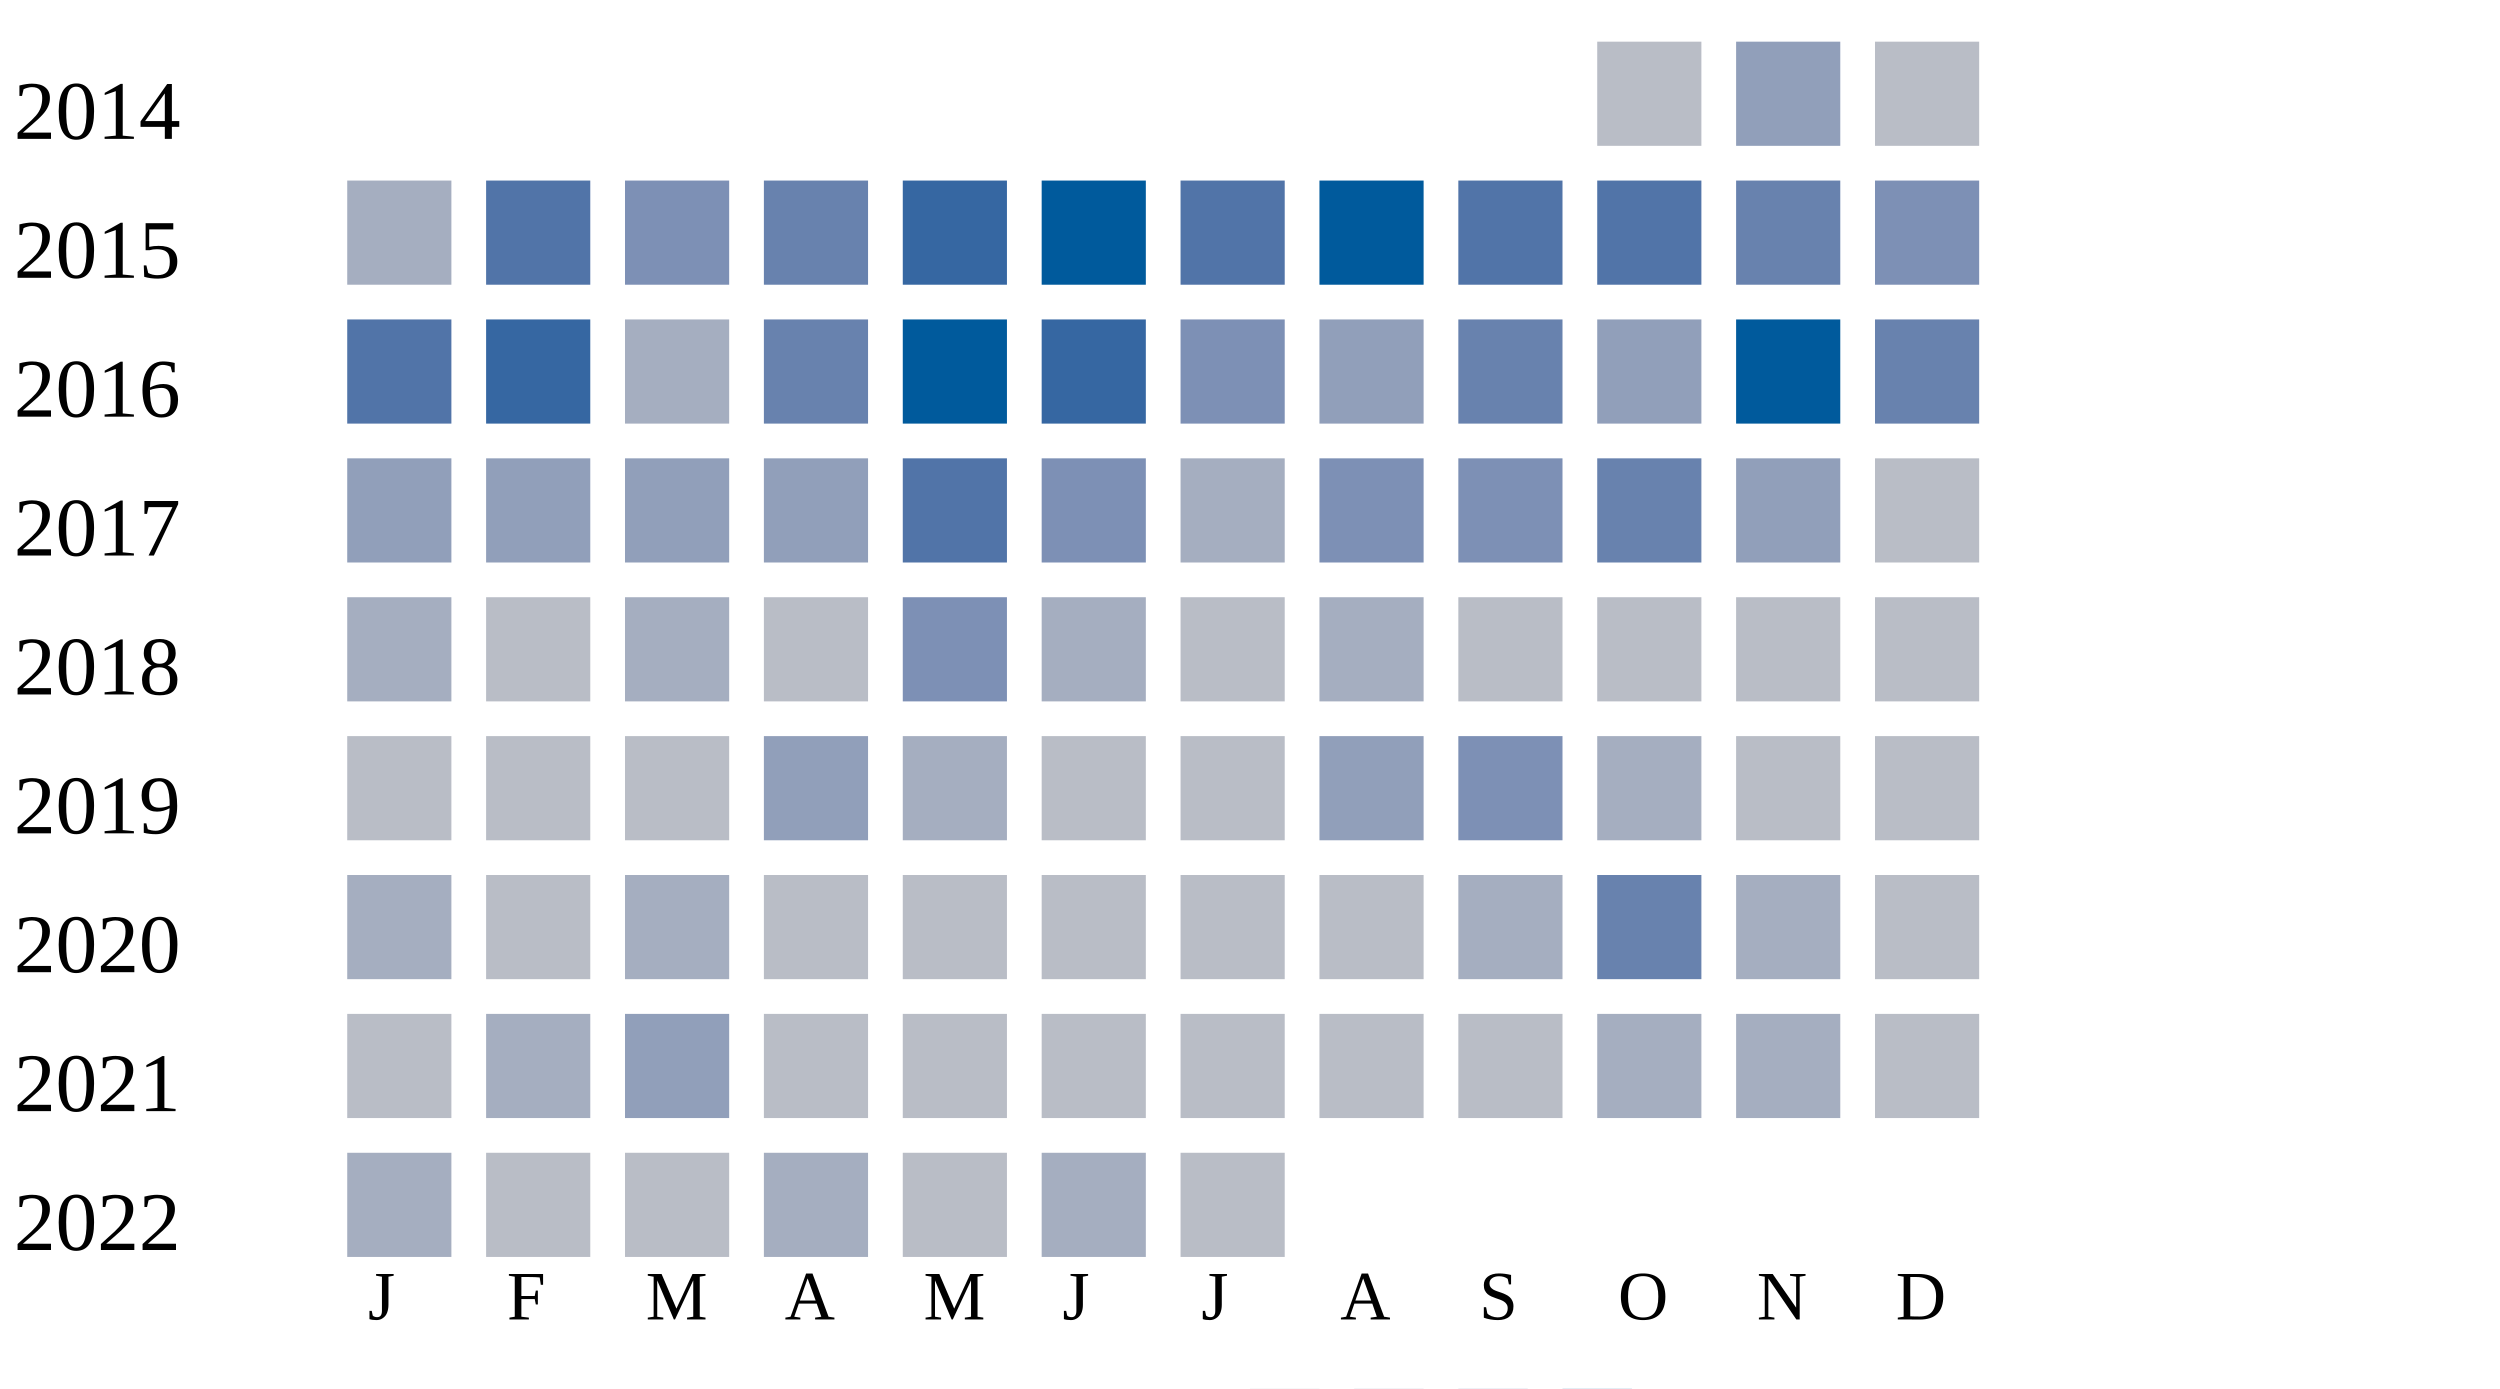
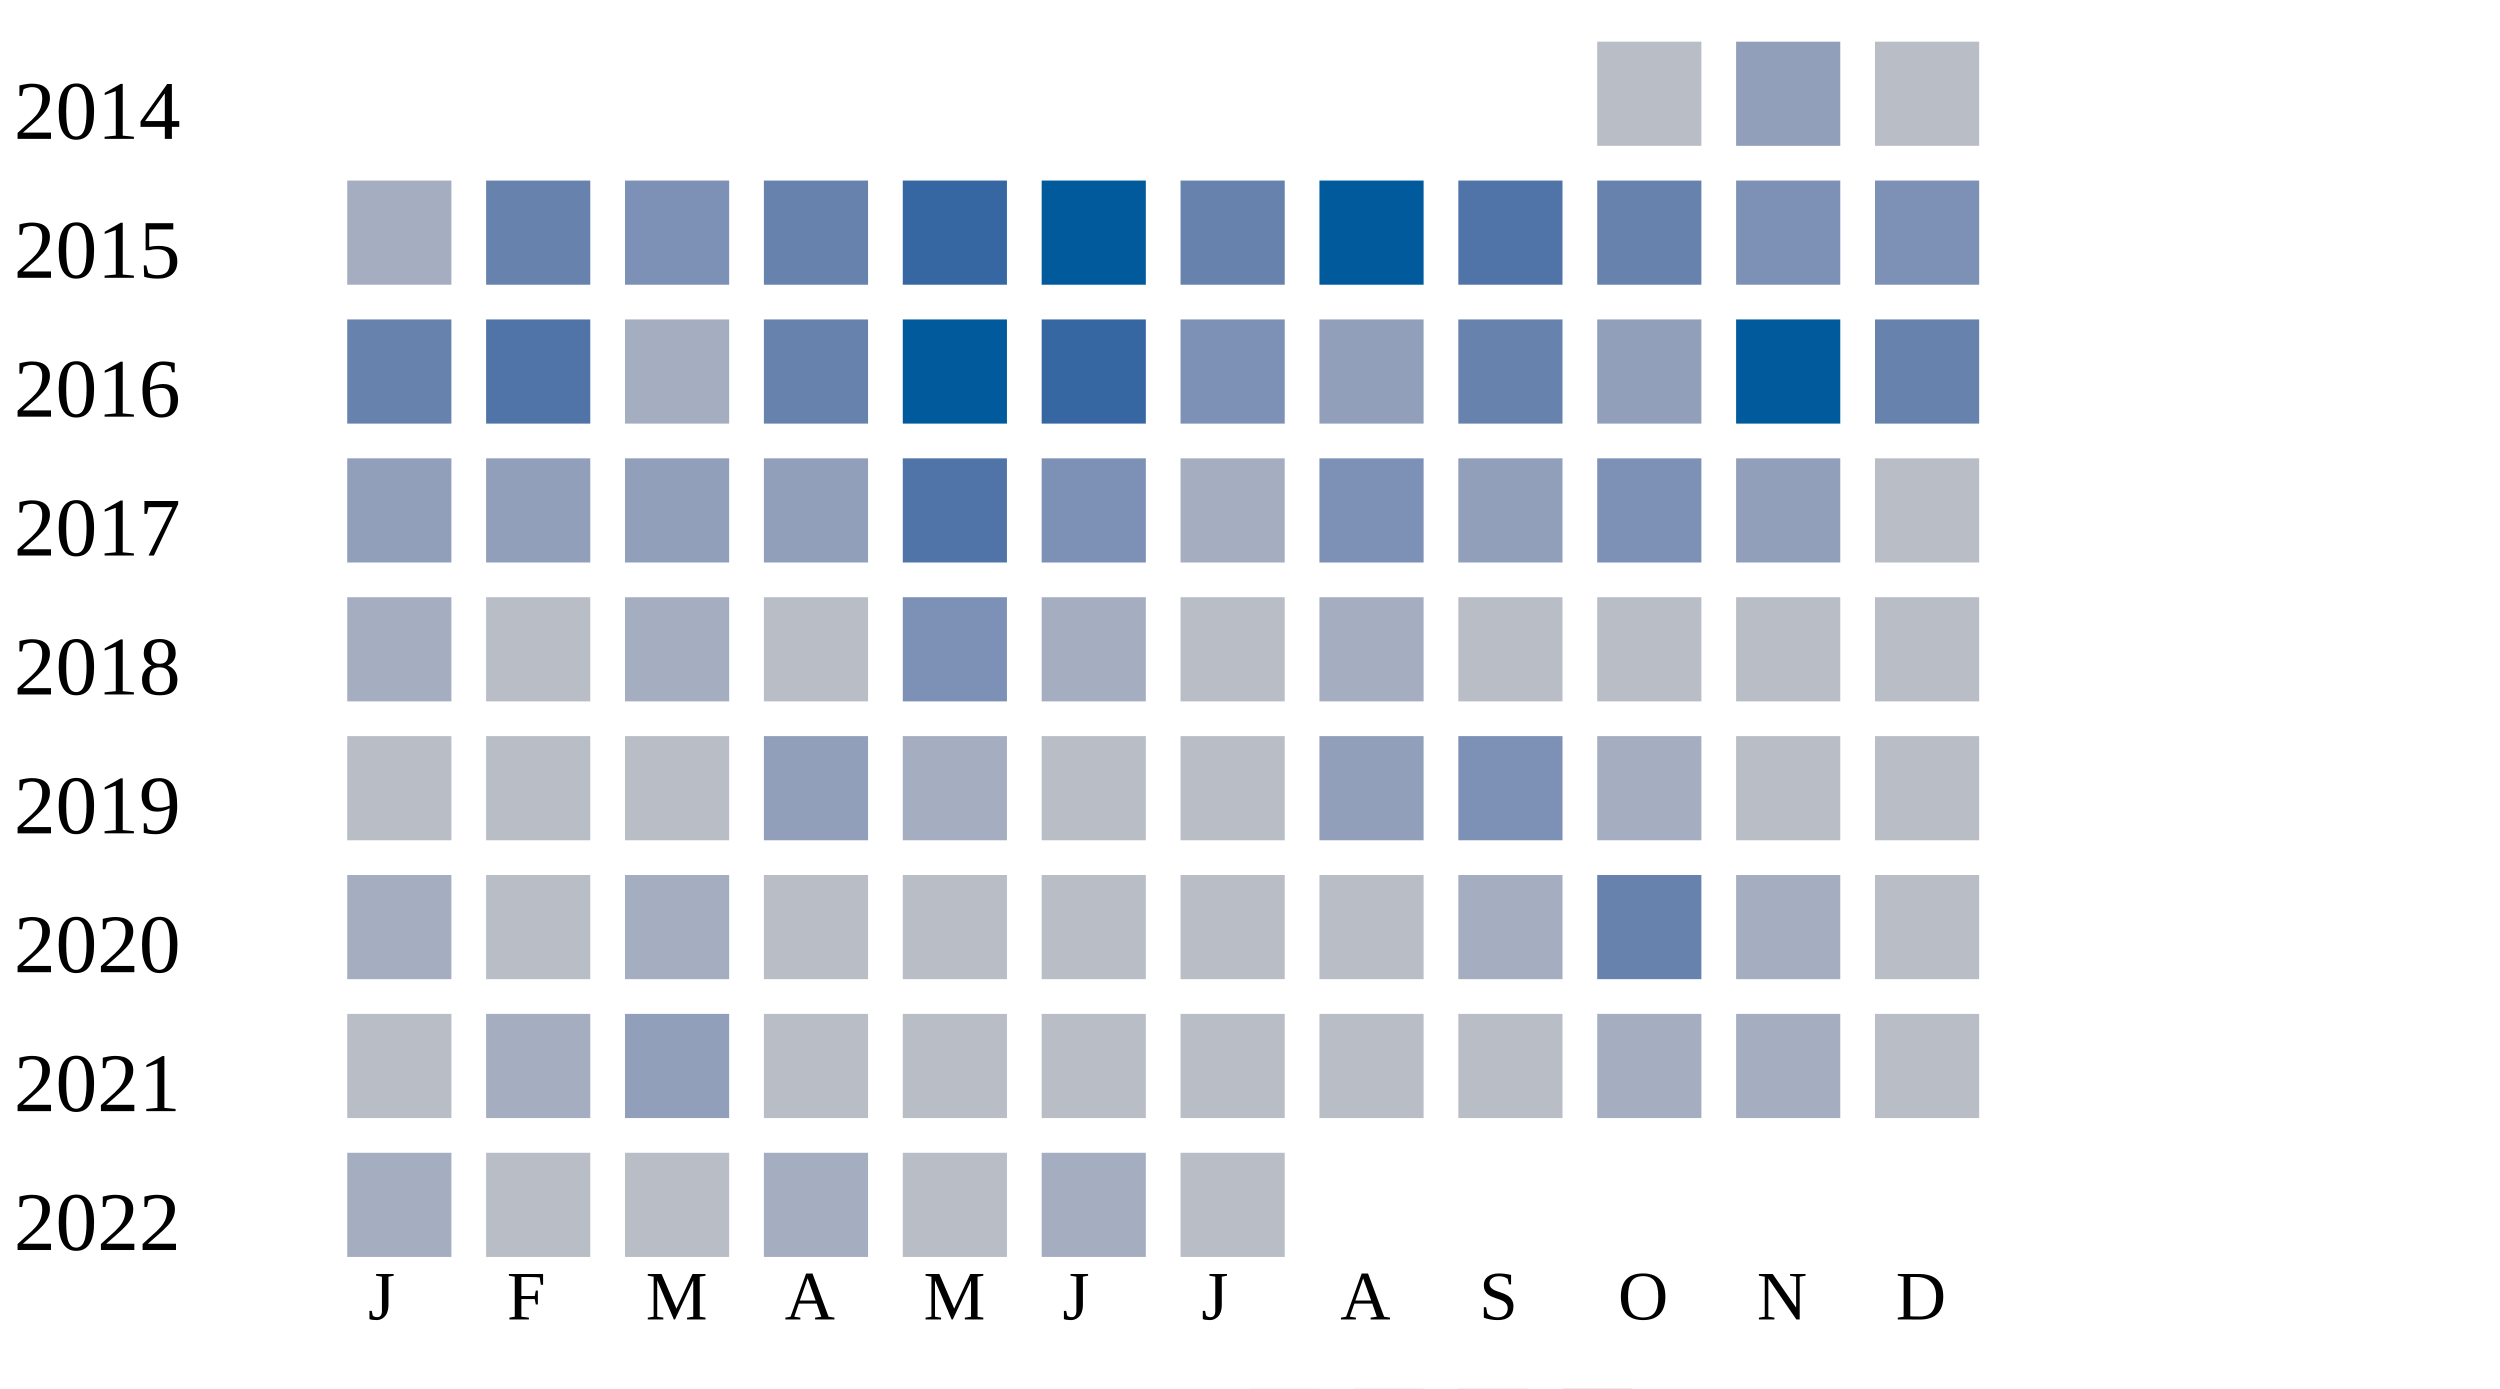
<svg xmlns="http://www.w3.org/2000/svg" width="360" height="200">
  <g transform="translate(0 0)">
    <text x="2" y="20">2014</text>
    <rect x="230" y="6" width="15" height="15" fill="#b9bdc6" />
    <rect x="250" y="6" width="15" height="15" fill="#919fba" />
    <rect x="270" y="6" width="15" height="15" fill="#b9bdc6" />
  </g>
  <g transform="translate(0 20)">
    <text x="2" y="20">2015</text>
    <rect x="50" y="6" width="15" height="15" fill="#a5aec0" />
-     <rect x="70" y="6" width="15" height="15" fill="#5174a8" />
+     <rect x="70" y="6" width="15" height="15" fill="#6882ae" />
    <rect x="90" y="6" width="15" height="15" fill="#7d90b5" />
    <rect x="110" y="6" width="15" height="15" fill="#6882ae" />
    <rect x="130" y="6" width="15" height="15" fill="#3667a2" />
    <rect x="150" y="6" width="15" height="15" fill="#005a9c" />
-     <rect x="170" y="6" width="15" height="15" fill="#5174a8" />
+     <rect x="170" y="6" width="15" height="15" fill="#6882ae" />
    <rect x="190" y="6" width="15" height="15" fill="#005a9c" />
    <rect x="210" y="6" width="15" height="15" fill="#5174a8" />
-     <rect x="230" y="6" width="15" height="15" fill="#5174a8" />
-     <rect x="250" y="6" width="15" height="15" fill="#6882ae" />
+     <rect x="230" y="6" width="15" height="15" fill="#6882ae" />
+     <rect x="250" y="6" width="15" height="15" fill="#7d90b5" />
    <rect x="270" y="6" width="15" height="15" fill="#7d90b5" />
  </g>
  <g transform="translate(0 40)">
    <text x="2" y="20">2016</text>
-     <rect x="50" y="6" width="15" height="15" fill="#5174a8" />
-     <rect x="70" y="6" width="15" height="15" fill="#3667a2" />
+     <rect x="50" y="6" width="15" height="15" fill="#6882ae" />
+     <rect x="70" y="6" width="15" height="15" fill="#5174a8" />
    <rect x="90" y="6" width="15" height="15" fill="#a5aec0" />
    <rect x="110" y="6" width="15" height="15" fill="#6882ae" />
    <rect x="130" y="6" width="15" height="15" fill="#005a9c" />
    <rect x="150" y="6" width="15" height="15" fill="#3667a2" />
    <rect x="170" y="6" width="15" height="15" fill="#7d90b5" />
    <rect x="190" y="6" width="15" height="15" fill="#919fba" />
    <rect x="210" y="6" width="15" height="15" fill="#6882ae" />
    <rect x="230" y="6" width="15" height="15" fill="#919fba" />
    <rect x="250" y="6" width="15" height="15" fill="#005a9c" />
    <rect x="270" y="6" width="15" height="15" fill="#6882ae" />
  </g>
  <g transform="translate(0 60)">
    <text x="2" y="20">2017</text>
    <rect x="50" y="6" width="15" height="15" fill="#919fba" />
    <rect x="70" y="6" width="15" height="15" fill="#919fba" />
    <rect x="90" y="6" width="15" height="15" fill="#919fba" />
    <rect x="110" y="6" width="15" height="15" fill="#919fba" />
    <rect x="130" y="6" width="15" height="15" fill="#5174a8" />
    <rect x="150" y="6" width="15" height="15" fill="#7d90b5" />
    <rect x="170" y="6" width="15" height="15" fill="#a5aec0" />
    <rect x="190" y="6" width="15" height="15" fill="#7d90b5" />
-     <rect x="210" y="6" width="15" height="15" fill="#7d90b5" />
-     <rect x="230" y="6" width="15" height="15" fill="#6882ae" />
+     <rect x="210" y="6" width="15" height="15" fill="#919fba" />
+     <rect x="230" y="6" width="15" height="15" fill="#7d90b5" />
    <rect x="250" y="6" width="15" height="15" fill="#919fba" />
    <rect x="270" y="6" width="15" height="15" fill="#b9bdc6" />
  </g>
  <g transform="translate(0 80)">
    <text x="2" y="20">2018</text>
    <rect x="50" y="6" width="15" height="15" fill="#a5aec0" />
    <rect x="70" y="6" width="15" height="15" fill="#b9bdc6" />
    <rect x="90" y="6" width="15" height="15" fill="#a5aec0" />
    <rect x="110" y="6" width="15" height="15" fill="#b9bdc6" />
    <rect x="130" y="6" width="15" height="15" fill="#7d90b5" />
    <rect x="150" y="6" width="15" height="15" fill="#a5aec0" />
    <rect x="170" y="6" width="15" height="15" fill="#b9bdc6" />
    <rect x="190" y="6" width="15" height="15" fill="#a5aec0" />
    <rect x="210" y="6" width="15" height="15" fill="#b9bdc6" />
    <rect x="230" y="6" width="15" height="15" fill="#b9bdc6" />
    <rect x="250" y="6" width="15" height="15" fill="#b9bdc6" />
    <rect x="270" y="6" width="15" height="15" fill="#b9bdc6" />
  </g>
  <g transform="translate(0 100)">
    <text x="2" y="20">2019</text>
    <rect x="50" y="6" width="15" height="15" fill="#b9bdc6" />
    <rect x="70" y="6" width="15" height="15" fill="#b9bdc6" />
    <rect x="90" y="6" width="15" height="15" fill="#b9bdc6" />
    <rect x="110" y="6" width="15" height="15" fill="#919fba" />
    <rect x="130" y="6" width="15" height="15" fill="#a5aec0" />
    <rect x="150" y="6" width="15" height="15" fill="#b9bdc6" />
    <rect x="170" y="6" width="15" height="15" fill="#b9bdc6" />
    <rect x="190" y="6" width="15" height="15" fill="#919fba" />
    <rect x="210" y="6" width="15" height="15" fill="#7d90b5" />
    <rect x="230" y="6" width="15" height="15" fill="#a5aec0" />
    <rect x="250" y="6" width="15" height="15" fill="#b9bdc6" />
    <rect x="270" y="6" width="15" height="15" fill="#b9bdc6" />
  </g>
  <g transform="translate(0 120)">
    <text x="2" y="20">2020</text>
    <rect x="50" y="6" width="15" height="15" fill="#a5aec0" />
    <rect x="70" y="6" width="15" height="15" fill="#b9bdc6" />
    <rect x="90" y="6" width="15" height="15" fill="#a5aec0" />
    <rect x="110" y="6" width="15" height="15" fill="#b9bdc6" />
    <rect x="130" y="6" width="15" height="15" fill="#b9bdc6" />
    <rect x="150" y="6" width="15" height="15" fill="#b9bdc6" />
    <rect x="170" y="6" width="15" height="15" fill="#b9bdc6" />
    <rect x="190" y="6" width="15" height="15" fill="#b9bdc6" />
    <rect x="210" y="6" width="15" height="15" fill="#a5aec0" />
    <rect x="230" y="6" width="15" height="15" fill="#6882ae" />
    <rect x="250" y="6" width="15" height="15" fill="#a5aec0" />
    <rect x="270" y="6" width="15" height="15" fill="#b9bdc6" />
  </g>
  <g transform="translate(0 140)">
    <text x="2" y="20">2021</text>
    <rect x="50" y="6" width="15" height="15" fill="#b9bdc6" />
    <rect x="70" y="6" width="15" height="15" fill="#a5aec0" />
    <rect x="90" y="6" width="15" height="15" fill="#919fba" />
    <rect x="110" y="6" width="15" height="15" fill="#b9bdc6" />
    <rect x="130" y="6" width="15" height="15" fill="#b9bdc6" />
    <rect x="150" y="6" width="15" height="15" fill="#b9bdc6" />
    <rect x="170" y="6" width="15" height="15" fill="#b9bdc6" />
    <rect x="190" y="6" width="15" height="15" fill="#b9bdc6" />
    <rect x="210" y="6" width="15" height="15" fill="#b9bdc6" />
    <rect x="230" y="6" width="15" height="15" fill="#a5aec0" />
    <rect x="250" y="6" width="15" height="15" fill="#a5aec0" />
    <rect x="270" y="6" width="15" height="15" fill="#b9bdc6" />
  </g>
  <g transform="translate(0 160)">
    <text x="2" y="20">2022</text>
    <rect x="50" y="6" width="15" height="15" fill="#a5aec0" />
    <rect x="70" y="6" width="15" height="15" fill="#b9bdc6" />
    <rect x="90" y="6" width="15" height="15" fill="#b9bdc6" />
    <rect x="110" y="6" width="15" height="15" fill="#a5aec0" />
    <rect x="130" y="6" width="15" height="15" fill="#b9bdc6" />
    <rect x="150" y="6" width="15" height="15" fill="#a5aec0" />
    <rect x="170" y="6" width="15" height="15" fill="#b9bdc6" />
  </g>
  <text style="font-size: 10px; text-align: center" x="53" y="190">J</text>
  <text style="font-size: 10px; text-align: center" x="73" y="190">F</text>
  <text style="font-size: 10px; text-align: center" x="93" y="190">M</text>
  <text style="font-size: 10px; text-align: center" x="113" y="190">A</text>
  <text style="font-size: 10px; text-align: center" x="133" y="190">M</text>
  <text style="font-size: 10px; text-align: center" x="153" y="190">J</text>
  <text style="font-size: 10px; text-align: center" x="173" y="190">J</text>
  <text style="font-size: 10px; text-align: center" x="193" y="190">A</text>
  <text style="font-size: 10px; text-align: center" x="213" y="190">S</text>
  <text style="font-size: 10px; text-align: center" x="233" y="190">O</text>
  <text style="font-size: 10px; text-align: center" x="253" y="190">N</text>
  <text style="font-size: 10px; text-align: center" x="273" y="190">D</text>
  <text style="font-size: 10px;" x="155" y="209">Less</text>
  <rect fill="#b9bdc6" width="10" height="10" x="180" y="200" />
  <rect fill="#919fba" width="10" height="10" x="195" y="200" />
  <rect fill="#6882ae" width="10" height="10" x="210" y="200" />
  <rect fill="#005a9c" width="10" height="10" x="225" y="200" />
  <text x="240" y="209" style="font-size: 10px;">More</text>
</svg>
